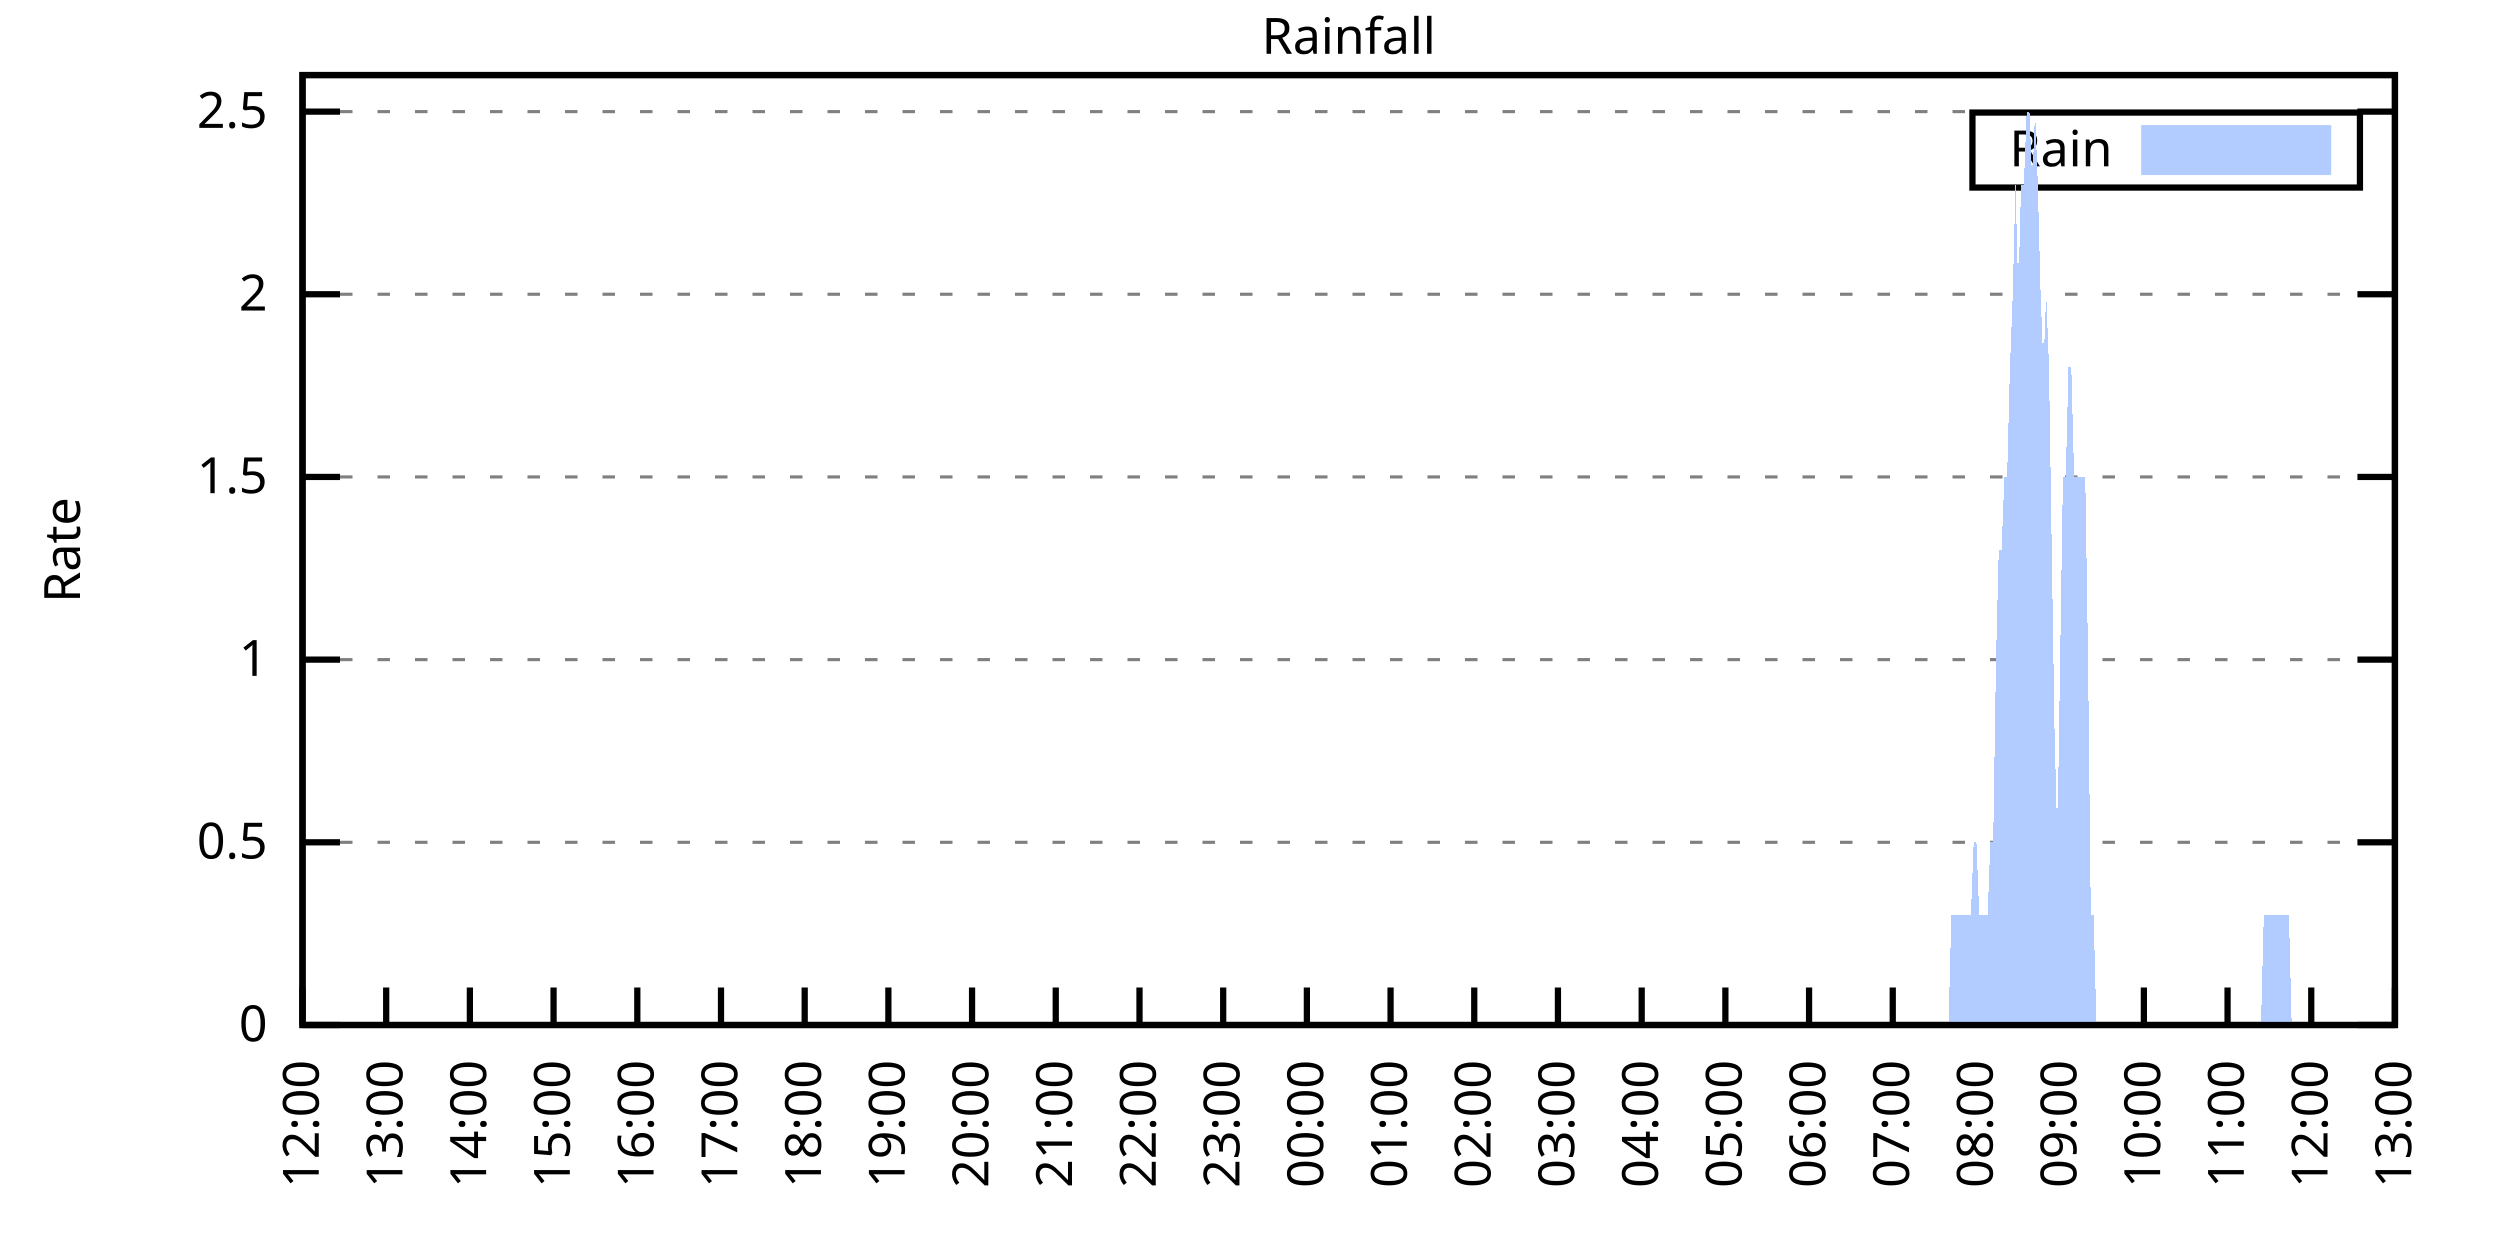
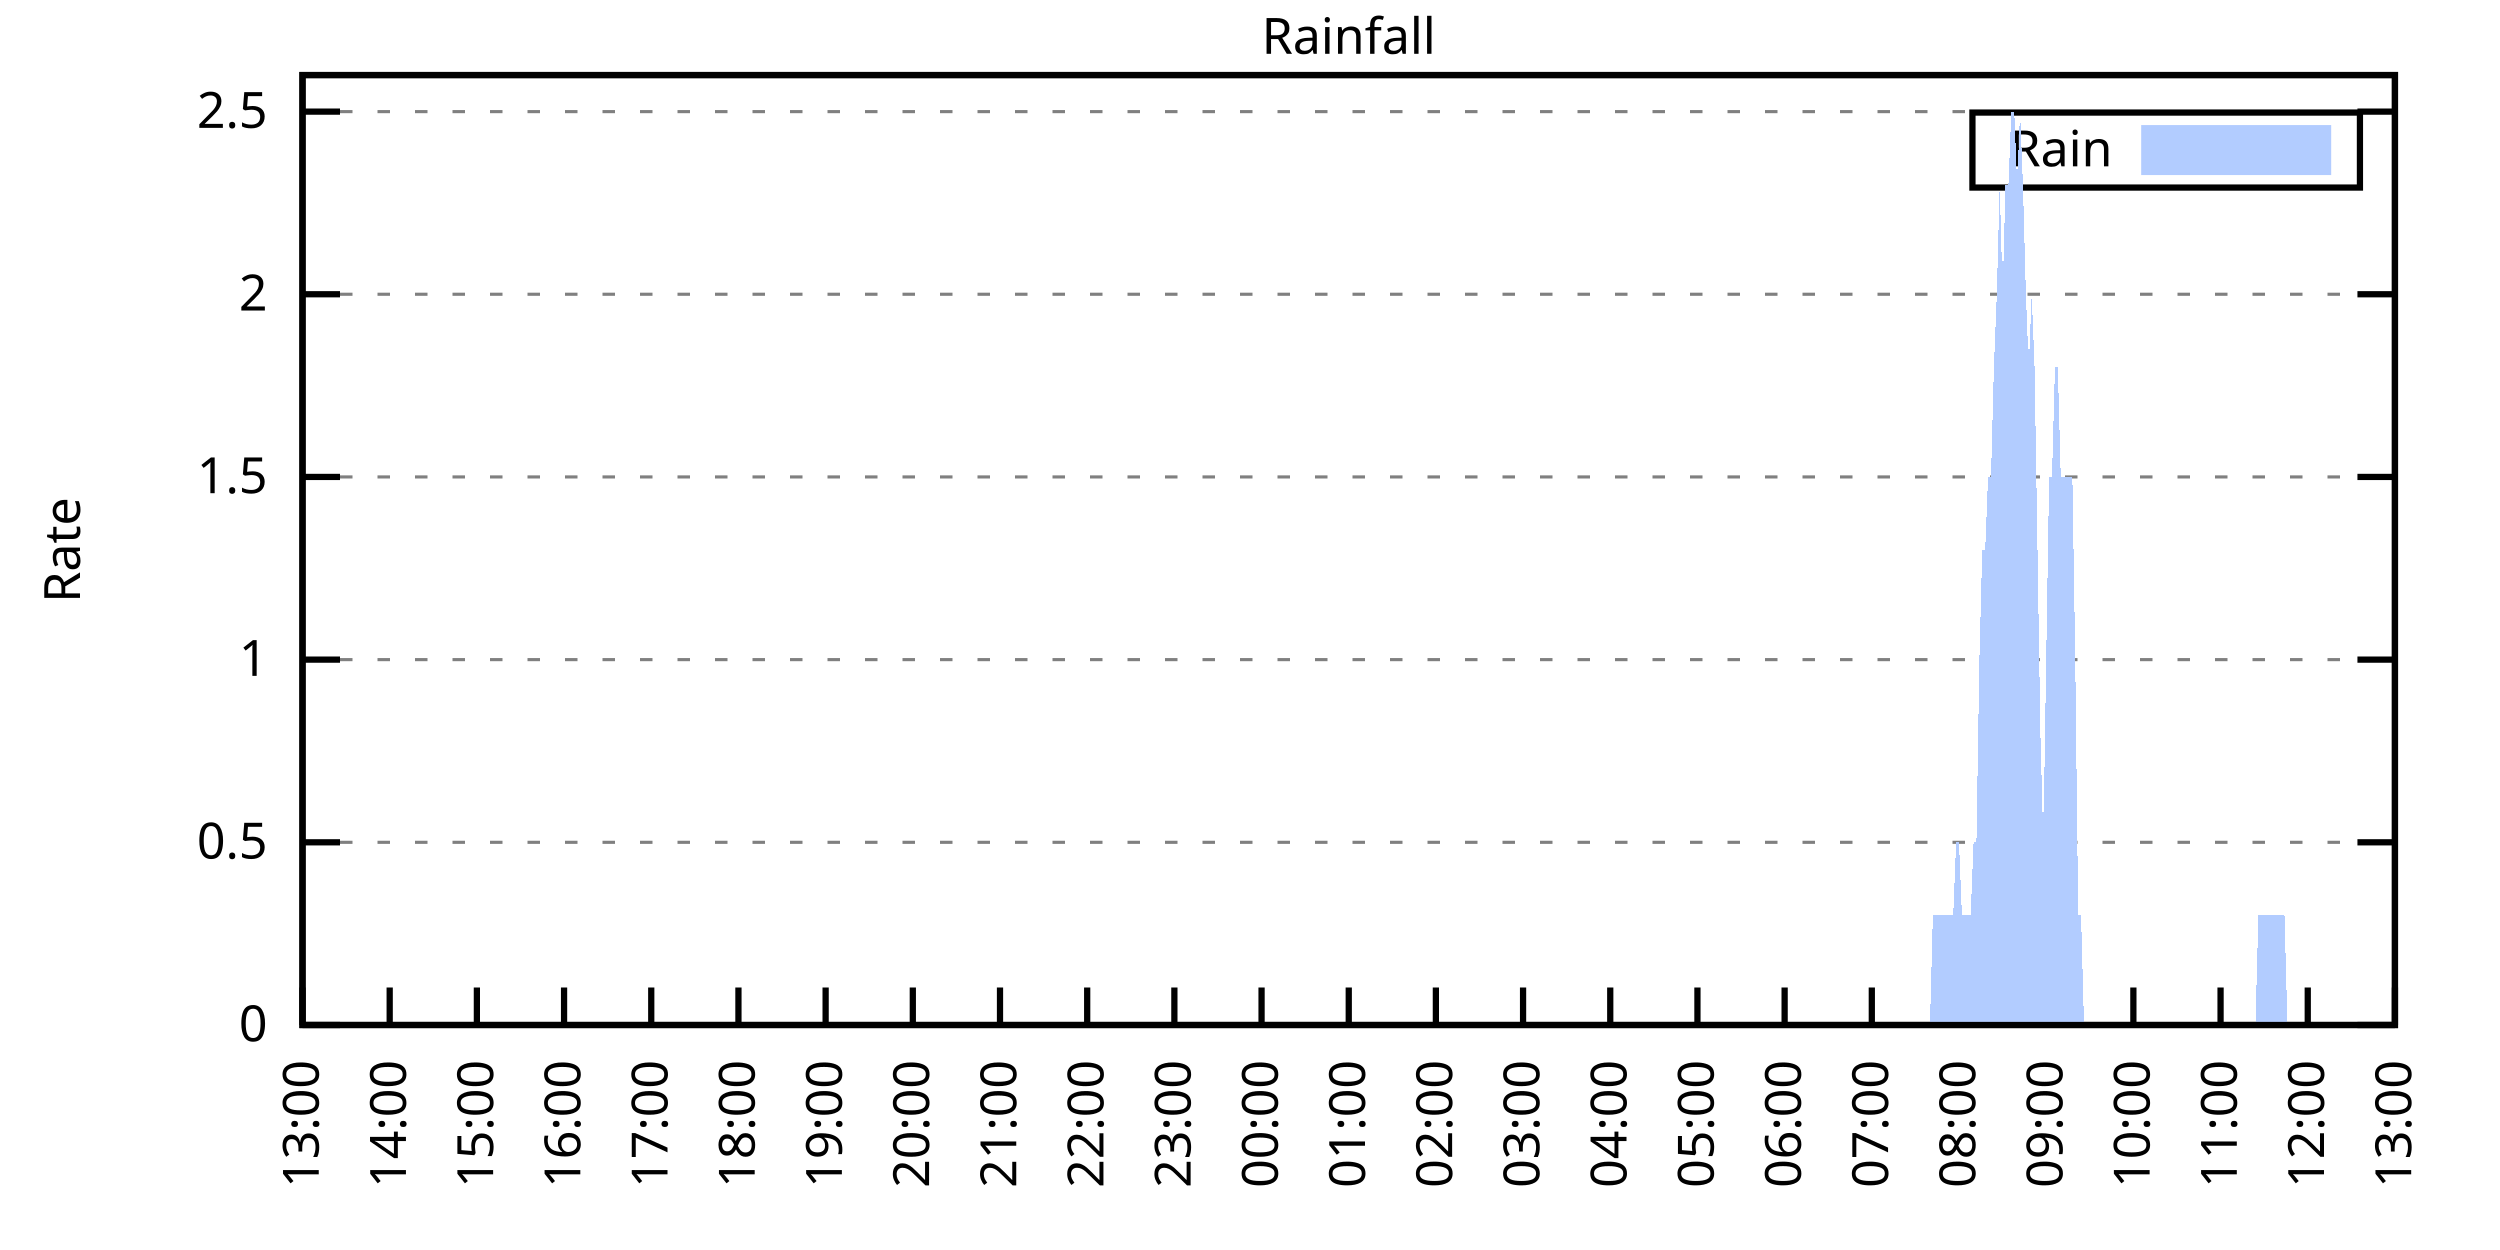
<svg xmlns="http://www.w3.org/2000/svg" xmlns:xlink="http://www.w3.org/1999/xlink" width="400" height="200" viewBox="0 0 400 200">
  <g id="gnuplot_canvas">
    <rect x="0" y="0" width="400" height="200" fill="none" />
    <defs>
      <circle id="gpDot" r="0.5" stroke-width="0.5" stroke="currentColor" />
      <path id="gpPt0" stroke-width="0.333" stroke="currentColor" d="M-1,0 h2 M0,-1 v2" />
      <path id="gpPt1" stroke-width="0.333" stroke="currentColor" d="M-1,-1 L1,1 M1,-1 L-1,1" />
      <path id="gpPt2" stroke-width="0.333" stroke="currentColor" d="M-1,0 L1,0 M0,-1 L0,1 M-1,-1 L1,1 M-1,1 L1,-1" />
      <rect id="gpPt3" stroke-width="0.333" stroke="currentColor" x="-1" y="-1" width="2" height="2" />
      <rect id="gpPt4" stroke-width="0.333" stroke="currentColor" fill="currentColor" x="-1" y="-1" width="2" height="2" />
      <circle id="gpPt5" stroke-width="0.333" stroke="currentColor" cx="0" cy="0" r="1" />
      <use xlink:href="#gpPt5" id="gpPt6" fill="currentColor" stroke="none" />
      <path id="gpPt7" stroke-width="0.333" stroke="currentColor" d="M0,-1.33 L-1.33,0.67 L1.33,0.67 z" />
      <use xlink:href="#gpPt7" id="gpPt8" fill="currentColor" stroke="none" />
      <use xlink:href="#gpPt7" id="gpPt9" stroke="currentColor" transform="rotate(180)" />
      <use xlink:href="#gpPt9" id="gpPt10" fill="currentColor" stroke="none" />
      <use xlink:href="#gpPt3" id="gpPt11" stroke="currentColor" transform="rotate(45)" />
      <use xlink:href="#gpPt11" id="gpPt12" fill="currentColor" stroke="none" />
      <path id="gpPt13" stroke-width="0.333" stroke="currentColor" d="M0,1.330 L1.265,0.411 L0.782,-1.067 L-0.782,-1.076 L-1.265,0.411 z" />
      <use xlink:href="#gpPt13" id="gpPt14" fill="currentColor" stroke="none" />
      <filter id="textbox" filterUnits="objectBoundingBox" x="0" y="0" height="1" width="1">
        <feFlood flood-color="white" flood-opacity="1" result="bgnd" />
        <feComposite in="SourceGraphic" in2="bgnd" operator="atop" />
      </filter>
      <filter id="greybox" filterUnits="objectBoundingBox" x="0" y="0" height="1" width="1">
        <feFlood flood-color="lightgrey" flood-opacity="1" result="grey" />
        <feComposite in="SourceGraphic" in2="grey" operator="atop" />
      </filter>
    </defs>
    <g fill="none" color="white" stroke="currentColor" stroke-width="1.00" stroke-linecap="butt" stroke-linejoin="miter">
</g>
    <g fill="none" color="black" stroke="currentColor" stroke-width="1.00" stroke-linecap="butt" stroke-linejoin="miter">
      <g stroke="none" shape-rendering="crispEdges">
        <polygon fill="rgb(255, 255, 255)" points="48.40,164.00 383.18,164.00 383.18,12.02 48.40,12.02 " />
      </g>
    </g>
    <g fill="none" color="black" stroke="currentColor" stroke-width="1.00" stroke-linecap="butt" stroke-linejoin="miter">
</g>
    <g fill="none" color="black" stroke="black" stroke-width="0.50" stroke-linecap="butt" stroke-linejoin="miter">
</g>
    <g fill="none" color="gray" stroke="currentColor" stroke-width="0.50" stroke-linecap="butt" stroke-linejoin="miter">
      <path stroke="gray" stroke-dasharray="2,4" class="gridline" d="M48.40,164.00 L383.19,164.00  " />
    </g>
    <g fill="none" color="gray" stroke="gray" stroke-width="1.00" stroke-linecap="butt" stroke-linejoin="miter">
</g>
    <g fill="none" color="black" stroke="currentColor" stroke-width="1.00" stroke-linecap="butt" stroke-linejoin="miter">
      <path stroke="black" d="M48.40,164.00 L54.40,164.00 M383.19,164.00 L377.19,164.00  " />
      <g transform="translate(42.80,166.60)" stroke="none" fill="black" font-family="Sans" font-size="8.00" text-anchor="end">
        <text>
          <tspan font-family="Sans"> 0</tspan>
        </text>
      </g>
    </g>
    <g fill="none" color="black" stroke="currentColor" stroke-width="1.00" stroke-linecap="butt" stroke-linejoin="miter">
</g>
    <g fill="none" color="black" stroke="black" stroke-width="0.50" stroke-linecap="butt" stroke-linejoin="miter">
</g>
    <g fill="none" color="gray" stroke="currentColor" stroke-width="0.50" stroke-linecap="butt" stroke-linejoin="miter">
      <path stroke="gray" stroke-dasharray="2,4" class="gridline" d="M48.40,134.77 L383.19,134.77  " />
    </g>
    <g fill="none" color="gray" stroke="gray" stroke-width="1.00" stroke-linecap="butt" stroke-linejoin="miter">
</g>
    <g fill="none" color="black" stroke="currentColor" stroke-width="1.00" stroke-linecap="butt" stroke-linejoin="miter">
      <path stroke="black" d="M48.40,134.77 L54.40,134.77 M383.19,134.77 L377.19,134.77  " />
      <g transform="translate(42.80,137.37)" stroke="none" fill="black" font-family="Sans" font-size="8.00" text-anchor="end">
        <text>
          <tspan font-family="Sans"> 0.5</tspan>
        </text>
      </g>
    </g>
    <g fill="none" color="black" stroke="currentColor" stroke-width="1.00" stroke-linecap="butt" stroke-linejoin="miter">
</g>
    <g fill="none" color="black" stroke="black" stroke-width="0.50" stroke-linecap="butt" stroke-linejoin="miter">
</g>
    <g fill="none" color="gray" stroke="currentColor" stroke-width="0.50" stroke-linecap="butt" stroke-linejoin="miter">
      <path stroke="gray" stroke-dasharray="2,4" class="gridline" d="M48.40,105.54 L383.19,105.54  " />
    </g>
    <g fill="none" color="gray" stroke="gray" stroke-width="1.00" stroke-linecap="butt" stroke-linejoin="miter">
</g>
    <g fill="none" color="black" stroke="currentColor" stroke-width="1.00" stroke-linecap="butt" stroke-linejoin="miter">
      <path stroke="black" d="M48.40,105.54 L54.40,105.54 M383.19,105.54 L377.19,105.54  " />
      <g transform="translate(42.80,108.14)" stroke="none" fill="black" font-family="Sans" font-size="8.00" text-anchor="end">
        <text>
          <tspan font-family="Sans"> 1</tspan>
        </text>
      </g>
    </g>
    <g fill="none" color="black" stroke="currentColor" stroke-width="1.00" stroke-linecap="butt" stroke-linejoin="miter">
</g>
    <g fill="none" color="black" stroke="black" stroke-width="0.50" stroke-linecap="butt" stroke-linejoin="miter">
</g>
    <g fill="none" color="gray" stroke="currentColor" stroke-width="0.50" stroke-linecap="butt" stroke-linejoin="miter">
      <path stroke="gray" stroke-dasharray="2,4" class="gridline" d="M48.40,76.31 L383.19,76.31  " />
    </g>
    <g fill="none" color="gray" stroke="gray" stroke-width="1.00" stroke-linecap="butt" stroke-linejoin="miter">
</g>
    <g fill="none" color="black" stroke="currentColor" stroke-width="1.00" stroke-linecap="butt" stroke-linejoin="miter">
      <path stroke="black" d="M48.40,76.31 L54.40,76.31 M383.19,76.31 L377.19,76.31  " />
      <g transform="translate(42.80,78.91)" stroke="none" fill="black" font-family="Sans" font-size="8.00" text-anchor="end">
        <text>
          <tspan font-family="Sans"> 1.5</tspan>
        </text>
      </g>
    </g>
    <g fill="none" color="black" stroke="currentColor" stroke-width="1.00" stroke-linecap="butt" stroke-linejoin="miter">
</g>
    <g fill="none" color="black" stroke="black" stroke-width="0.50" stroke-linecap="butt" stroke-linejoin="miter">
</g>
    <g fill="none" color="gray" stroke="currentColor" stroke-width="0.50" stroke-linecap="butt" stroke-linejoin="miter">
      <path stroke="gray" stroke-dasharray="2,4" class="gridline" d="M48.40,47.08 L383.19,47.08  " />
    </g>
    <g fill="none" color="gray" stroke="gray" stroke-width="1.00" stroke-linecap="butt" stroke-linejoin="miter">
</g>
    <g fill="none" color="black" stroke="currentColor" stroke-width="1.00" stroke-linecap="butt" stroke-linejoin="miter">
      <path stroke="black" d="M48.40,47.08 L54.40,47.08 M383.19,47.08 L377.19,47.08  " />
      <g transform="translate(42.80,49.68)" stroke="none" fill="black" font-family="Sans" font-size="8.00" text-anchor="end">
        <text>
          <tspan font-family="Sans"> 2</tspan>
        </text>
      </g>
    </g>
    <g fill="none" color="black" stroke="currentColor" stroke-width="1.00" stroke-linecap="butt" stroke-linejoin="miter">
</g>
    <g fill="none" color="black" stroke="black" stroke-width="0.50" stroke-linecap="butt" stroke-linejoin="miter">
</g>
    <g fill="none" color="gray" stroke="currentColor" stroke-width="0.50" stroke-linecap="butt" stroke-linejoin="miter">
      <path stroke="gray" stroke-dasharray="2,4" class="gridline" d="M48.40,17.86 L383.19,17.86  " />
    </g>
    <g fill="none" color="gray" stroke="gray" stroke-width="1.00" stroke-linecap="butt" stroke-linejoin="miter">
</g>
    <g fill="none" color="black" stroke="currentColor" stroke-width="1.00" stroke-linecap="butt" stroke-linejoin="miter">
      <path stroke="black" d="M48.40,17.86 L54.40,17.86 M383.19,17.86 L377.19,17.86  " />
      <g transform="translate(42.80,20.46)" stroke="none" fill="black" font-family="Sans" font-size="8.00" text-anchor="end">
        <text>
          <tspan font-family="Sans"> 2.5</tspan>
        </text>
      </g>
    </g>
    <g fill="none" color="black" stroke="currentColor" stroke-width="1.00" stroke-linecap="butt" stroke-linejoin="miter">
      <path stroke="black" d="M48.40,164.00 L48.40,158.00  " />
      <g transform="translate(51.00,169.60) rotate(270.00)" stroke="none" fill="black" font-family="Sans" font-size="8.00" text-anchor="end">
        <text>
-           <tspan font-family="Sans">12:00</tspan>
-         </text>
-       </g>
-     </g>
-     <g fill="none" color="black" stroke="currentColor" stroke-width="1.00" stroke-linecap="butt" stroke-linejoin="miter">
-       <path stroke="black" d="M61.79,164.00 L61.79,158.00  " />
-       <g transform="translate(64.39,169.60) rotate(270.00)" stroke="none" fill="black" font-family="Sans" font-size="8.00" text-anchor="end">
-         <text>
          <tspan font-family="Sans">13:00</tspan>
        </text>
      </g>
    </g>
    <g fill="none" color="black" stroke="currentColor" stroke-width="1.00" stroke-linecap="butt" stroke-linejoin="miter">
-       <path stroke="black" d="M75.18,164.00 L75.18,158.00  " />
-       <g transform="translate(77.78,169.60) rotate(270.00)" stroke="none" fill="black" font-family="Sans" font-size="8.00" text-anchor="end">
+       <path stroke="black" d="M62.35,164.00 L62.35,158.00  " />
+       <g transform="translate(64.95,169.60) rotate(270.00)" stroke="none" fill="black" font-family="Sans" font-size="8.00" text-anchor="end">
        <text>
          <tspan font-family="Sans">14:00</tspan>
        </text>
      </g>
    </g>
    <g fill="none" color="black" stroke="currentColor" stroke-width="1.00" stroke-linecap="butt" stroke-linejoin="miter">
-       <path stroke="black" d="M88.57,164.00 L88.57,158.00  " />
-       <g transform="translate(91.17,169.60) rotate(270.00)" stroke="none" fill="black" font-family="Sans" font-size="8.00" text-anchor="end">
+       <path stroke="black" d="M76.30,164.00 L76.30,158.00  " />
+       <g transform="translate(78.90,169.60) rotate(270.00)" stroke="none" fill="black" font-family="Sans" font-size="8.00" text-anchor="end">
        <text>
          <tspan font-family="Sans">15:00</tspan>
        </text>
      </g>
    </g>
    <g fill="none" color="black" stroke="currentColor" stroke-width="1.00" stroke-linecap="butt" stroke-linejoin="miter">
-       <path stroke="black" d="M101.97,164.00 L101.97,158.00  " />
-       <g transform="translate(104.57,169.60) rotate(270.00)" stroke="none" fill="black" font-family="Sans" font-size="8.00" text-anchor="end">
+       <path stroke="black" d="M90.25,164.00 L90.25,158.00  " />
+       <g transform="translate(92.85,169.60) rotate(270.00)" stroke="none" fill="black" font-family="Sans" font-size="8.00" text-anchor="end">
        <text>
          <tspan font-family="Sans">16:00</tspan>
        </text>
      </g>
    </g>
    <g fill="none" color="black" stroke="currentColor" stroke-width="1.00" stroke-linecap="butt" stroke-linejoin="miter">
-       <path stroke="black" d="M115.36,164.00 L115.36,158.00  " />
-       <g transform="translate(117.96,169.60) rotate(270.00)" stroke="none" fill="black" font-family="Sans" font-size="8.00" text-anchor="end">
+       <path stroke="black" d="M104.20,164.00 L104.20,158.00  " />
+       <g transform="translate(106.80,169.60) rotate(270.00)" stroke="none" fill="black" font-family="Sans" font-size="8.00" text-anchor="end">
        <text>
          <tspan font-family="Sans">17:00</tspan>
        </text>
      </g>
    </g>
    <g fill="none" color="black" stroke="currentColor" stroke-width="1.00" stroke-linecap="butt" stroke-linejoin="miter">
-       <path stroke="black" d="M128.75,164.00 L128.75,158.00  " />
-       <g transform="translate(131.35,169.60) rotate(270.00)" stroke="none" fill="black" font-family="Sans" font-size="8.00" text-anchor="end">
+       <path stroke="black" d="M118.15,164.00 L118.15,158.00  " />
+       <g transform="translate(120.75,169.60) rotate(270.00)" stroke="none" fill="black" font-family="Sans" font-size="8.00" text-anchor="end">
        <text>
          <tspan font-family="Sans">18:00</tspan>
        </text>
      </g>
    </g>
    <g fill="none" color="black" stroke="currentColor" stroke-width="1.00" stroke-linecap="butt" stroke-linejoin="miter">
-       <path stroke="black" d="M142.14,164.00 L142.14,158.00  " />
-       <g transform="translate(144.74,169.60) rotate(270.00)" stroke="none" fill="black" font-family="Sans" font-size="8.00" text-anchor="end">
+       <path stroke="black" d="M132.10,164.00 L132.10,158.00  " />
+       <g transform="translate(134.70,169.60) rotate(270.00)" stroke="none" fill="black" font-family="Sans" font-size="8.00" text-anchor="end">
        <text>
          <tspan font-family="Sans">19:00</tspan>
        </text>
      </g>
    </g>
    <g fill="none" color="black" stroke="currentColor" stroke-width="1.00" stroke-linecap="butt" stroke-linejoin="miter">
-       <path stroke="black" d="M155.53,164.00 L155.53,158.00  " />
-       <g transform="translate(158.13,169.60) rotate(270.00)" stroke="none" fill="black" font-family="Sans" font-size="8.00" text-anchor="end">
+       <path stroke="black" d="M146.05,164.00 L146.05,158.00  " />
+       <g transform="translate(148.65,169.60) rotate(270.00)" stroke="none" fill="black" font-family="Sans" font-size="8.00" text-anchor="end">
        <text>
          <tspan font-family="Sans">20:00</tspan>
        </text>
      </g>
    </g>
    <g fill="none" color="black" stroke="currentColor" stroke-width="1.00" stroke-linecap="butt" stroke-linejoin="miter">
-       <path stroke="black" d="M168.92,164.00 L168.92,158.00  " />
-       <g transform="translate(171.52,169.60) rotate(270.00)" stroke="none" fill="black" font-family="Sans" font-size="8.00" text-anchor="end">
+       <path stroke="black" d="M160.00,164.00 L160.00,158.00  " />
+       <g transform="translate(162.60,169.60) rotate(270.00)" stroke="none" fill="black" font-family="Sans" font-size="8.00" text-anchor="end">
        <text>
          <tspan font-family="Sans">21:00</tspan>
        </text>
      </g>
    </g>
    <g fill="none" color="black" stroke="currentColor" stroke-width="1.00" stroke-linecap="butt" stroke-linejoin="miter">
-       <path stroke="black" d="M182.32,164.00 L182.32,158.00  " />
-       <g transform="translate(184.92,169.60) rotate(270.00)" stroke="none" fill="black" font-family="Sans" font-size="8.00" text-anchor="end">
+       <path stroke="black" d="M173.95,164.00 L173.95,158.00  " />
+       <g transform="translate(176.55,169.60) rotate(270.00)" stroke="none" fill="black" font-family="Sans" font-size="8.00" text-anchor="end">
        <text>
          <tspan font-family="Sans">22:00</tspan>
        </text>
      </g>
    </g>
    <g fill="none" color="black" stroke="currentColor" stroke-width="1.00" stroke-linecap="butt" stroke-linejoin="miter">
-       <path stroke="black" d="M195.71,164.00 L195.71,158.00  " />
-       <g transform="translate(198.31,169.60) rotate(270.00)" stroke="none" fill="black" font-family="Sans" font-size="8.00" text-anchor="end">
+       <path stroke="black" d="M187.90,164.00 L187.90,158.00  " />
+       <g transform="translate(190.50,169.60) rotate(270.00)" stroke="none" fill="black" font-family="Sans" font-size="8.00" text-anchor="end">
        <text>
          <tspan font-family="Sans">23:00</tspan>
        </text>
      </g>
    </g>
    <g fill="none" color="black" stroke="currentColor" stroke-width="1.00" stroke-linecap="butt" stroke-linejoin="miter">
-       <path stroke="black" d="M209.10,164.00 L209.10,158.00  " />
-       <g transform="translate(211.70,169.60) rotate(270.00)" stroke="none" fill="black" font-family="Sans" font-size="8.00" text-anchor="end">
+       <path stroke="black" d="M201.85,164.00 L201.85,158.00  " />
+       <g transform="translate(204.45,169.60) rotate(270.00)" stroke="none" fill="black" font-family="Sans" font-size="8.00" text-anchor="end">
        <text>
          <tspan font-family="Sans">00:00</tspan>
        </text>
      </g>
    </g>
    <g fill="none" color="black" stroke="currentColor" stroke-width="1.00" stroke-linecap="butt" stroke-linejoin="miter">
-       <path stroke="black" d="M222.49,164.00 L222.49,158.00  " />
-       <g transform="translate(225.09,169.60) rotate(270.00)" stroke="none" fill="black" font-family="Sans" font-size="8.00" text-anchor="end">
+       <path stroke="black" d="M215.80,164.00 L215.80,158.00  " />
+       <g transform="translate(218.40,169.60) rotate(270.00)" stroke="none" fill="black" font-family="Sans" font-size="8.00" text-anchor="end">
        <text>
          <tspan font-family="Sans">01:00</tspan>
        </text>
      </g>
    </g>
    <g fill="none" color="black" stroke="currentColor" stroke-width="1.00" stroke-linecap="butt" stroke-linejoin="miter">
-       <path stroke="black" d="M235.88,164.00 L235.88,158.00  " />
-       <g transform="translate(238.48,169.60) rotate(270.00)" stroke="none" fill="black" font-family="Sans" font-size="8.00" text-anchor="end">
+       <path stroke="black" d="M229.74,164.00 L229.74,158.00  " />
+       <g transform="translate(232.34,169.60) rotate(270.00)" stroke="none" fill="black" font-family="Sans" font-size="8.00" text-anchor="end">
        <text>
          <tspan font-family="Sans">02:00</tspan>
        </text>
      </g>
    </g>
    <g fill="none" color="black" stroke="currentColor" stroke-width="1.00" stroke-linecap="butt" stroke-linejoin="miter">
-       <path stroke="black" d="M249.27,164.00 L249.27,158.00  " />
-       <g transform="translate(251.87,169.60) rotate(270.00)" stroke="none" fill="black" font-family="Sans" font-size="8.00" text-anchor="end">
+       <path stroke="black" d="M243.69,164.00 L243.69,158.00  " />
+       <g transform="translate(246.29,169.60) rotate(270.00)" stroke="none" fill="black" font-family="Sans" font-size="8.00" text-anchor="end">
        <text>
          <tspan font-family="Sans">03:00</tspan>
        </text>
      </g>
    </g>
    <g fill="none" color="black" stroke="currentColor" stroke-width="1.00" stroke-linecap="butt" stroke-linejoin="miter">
-       <path stroke="black" d="M262.67,164.00 L262.67,158.00  " />
-       <g transform="translate(265.27,169.60) rotate(270.00)" stroke="none" fill="black" font-family="Sans" font-size="8.00" text-anchor="end">
+       <path stroke="black" d="M257.64,164.00 L257.64,158.00  " />
+       <g transform="translate(260.24,169.60) rotate(270.00)" stroke="none" fill="black" font-family="Sans" font-size="8.00" text-anchor="end">
        <text>
          <tspan font-family="Sans">04:00</tspan>
        </text>
      </g>
    </g>
    <g fill="none" color="black" stroke="currentColor" stroke-width="1.00" stroke-linecap="butt" stroke-linejoin="miter">
-       <path stroke="black" d="M276.06,164.00 L276.06,158.00  " />
-       <g transform="translate(278.66,169.60) rotate(270.00)" stroke="none" fill="black" font-family="Sans" font-size="8.00" text-anchor="end">
+       <path stroke="black" d="M271.59,164.00 L271.59,158.00  " />
+       <g transform="translate(274.19,169.60) rotate(270.00)" stroke="none" fill="black" font-family="Sans" font-size="8.00" text-anchor="end">
        <text>
          <tspan font-family="Sans">05:00</tspan>
        </text>
      </g>
    </g>
    <g fill="none" color="black" stroke="currentColor" stroke-width="1.00" stroke-linecap="butt" stroke-linejoin="miter">
-       <path stroke="black" d="M289.45,164.00 L289.45,158.00  " />
-       <g transform="translate(292.05,169.60) rotate(270.00)" stroke="none" fill="black" font-family="Sans" font-size="8.00" text-anchor="end">
+       <path stroke="black" d="M285.54,164.00 L285.54,158.00  " />
+       <g transform="translate(288.14,169.60) rotate(270.00)" stroke="none" fill="black" font-family="Sans" font-size="8.00" text-anchor="end">
        <text>
          <tspan font-family="Sans">06:00</tspan>
        </text>
      </g>
    </g>
    <g fill="none" color="black" stroke="currentColor" stroke-width="1.00" stroke-linecap="butt" stroke-linejoin="miter">
-       <path stroke="black" d="M302.84,164.00 L302.84,158.00  " />
-       <g transform="translate(305.44,169.60) rotate(270.00)" stroke="none" fill="black" font-family="Sans" font-size="8.00" text-anchor="end">
+       <path stroke="black" d="M299.49,164.00 L299.49,158.00  " />
+       <g transform="translate(302.09,169.60) rotate(270.00)" stroke="none" fill="black" font-family="Sans" font-size="8.00" text-anchor="end">
        <text>
          <tspan font-family="Sans">07:00</tspan>
        </text>
      </g>
    </g>
    <g fill="none" color="black" stroke="currentColor" stroke-width="1.00" stroke-linecap="butt" stroke-linejoin="miter">
-       <path stroke="black" d="M316.23,164.00 L316.23,158.00  " />
-       <g transform="translate(318.83,169.60) rotate(270.00)" stroke="none" fill="black" font-family="Sans" font-size="8.00" text-anchor="end">
+       <path stroke="black" d="M313.44,164.00 L313.44,158.00  " />
+       <g transform="translate(316.04,169.60) rotate(270.00)" stroke="none" fill="black" font-family="Sans" font-size="8.00" text-anchor="end">
        <text>
          <tspan font-family="Sans">08:00</tspan>
        </text>
      </g>
    </g>
    <g fill="none" color="black" stroke="currentColor" stroke-width="1.00" stroke-linecap="butt" stroke-linejoin="miter">
-       <path stroke="black" d="M329.62,164.00 L329.62,158.00  " />
-       <g transform="translate(332.22,169.60) rotate(270.00)" stroke="none" fill="black" font-family="Sans" font-size="8.00" text-anchor="end">
+       <path stroke="black" d="M327.39,164.00 L327.39,158.00  " />
+       <g transform="translate(329.99,169.60) rotate(270.00)" stroke="none" fill="black" font-family="Sans" font-size="8.00" text-anchor="end">
        <text>
          <tspan font-family="Sans">09:00</tspan>
        </text>
      </g>
    </g>
    <g fill="none" color="black" stroke="currentColor" stroke-width="1.00" stroke-linecap="butt" stroke-linejoin="miter">
-       <path stroke="black" d="M343.02,164.00 L343.02,158.00  " />
-       <g transform="translate(345.62,169.60) rotate(270.00)" stroke="none" fill="black" font-family="Sans" font-size="8.00" text-anchor="end">
+       <path stroke="black" d="M341.34,164.00 L341.34,158.00  " />
+       <g transform="translate(343.94,169.60) rotate(270.00)" stroke="none" fill="black" font-family="Sans" font-size="8.00" text-anchor="end">
        <text>
          <tspan font-family="Sans">10:00</tspan>
        </text>
      </g>
    </g>
    <g fill="none" color="black" stroke="currentColor" stroke-width="1.00" stroke-linecap="butt" stroke-linejoin="miter">
-       <path stroke="black" d="M356.41,164.00 L356.41,158.00  " />
-       <g transform="translate(359.01,169.60) rotate(270.00)" stroke="none" fill="black" font-family="Sans" font-size="8.00" text-anchor="end">
+       <path stroke="black" d="M355.29,164.00 L355.29,158.00  " />
+       <g transform="translate(357.89,169.60) rotate(270.00)" stroke="none" fill="black" font-family="Sans" font-size="8.00" text-anchor="end">
        <text>
          <tspan font-family="Sans">11:00</tspan>
        </text>
      </g>
    </g>
    <g fill="none" color="black" stroke="currentColor" stroke-width="1.00" stroke-linecap="butt" stroke-linejoin="miter">
-       <path stroke="black" d="M369.80,164.00 L369.80,158.00  " />
-       <g transform="translate(372.40,169.60) rotate(270.00)" stroke="none" fill="black" font-family="Sans" font-size="8.00" text-anchor="end">
+       <path stroke="black" d="M369.24,164.00 L369.24,158.00  " />
+       <g transform="translate(371.84,169.60) rotate(270.00)" stroke="none" fill="black" font-family="Sans" font-size="8.00" text-anchor="end">
        <text>
          <tspan font-family="Sans">12:00</tspan>
        </text>
      </g>
    </g>
    <g fill="none" color="black" stroke="currentColor" stroke-width="1.00" stroke-linecap="butt" stroke-linejoin="miter">
      <path stroke="black" d="M383.19,164.00 L383.19,158.00  " />
      <g transform="translate(385.79,169.60) rotate(270.00)" stroke="none" fill="black" font-family="Sans" font-size="8.00" text-anchor="end">
        <text>
          <tspan font-family="Sans">13:00</tspan>
        </text>
      </g>
    </g>
    <g fill="none" color="black" stroke="currentColor" stroke-width="1.00" stroke-linecap="butt" stroke-linejoin="miter">
</g>
    <g fill="none" color="black" stroke="currentColor" stroke-width="1.00" stroke-linecap="butt" stroke-linejoin="miter">
      <path stroke="black" d="M48.40,12.01 L48.40,164.00 L383.19,164.00 L383.19,12.01 L48.40,12.01 Z  " />
    </g>
    <g fill="none" color="black" stroke="currentColor" stroke-width="1.00" stroke-linecap="butt" stroke-linejoin="miter">
</g>
    <g fill="none" color="black" stroke="currentColor" stroke-width="1.00" stroke-linecap="butt" stroke-linejoin="miter">
      <path stroke="black" d="M315.59,30.01 L315.59,18.01 L377.59,18.01 L377.59,30.01 L315.59,30.01 Z  " />
    </g>
    <g id="Rainfall_plot_1">
      <g fill="none" color="white" stroke="black" stroke-width="2.00" stroke-linecap="butt" stroke-linejoin="miter">
</g>
      <g fill="none" color="black" stroke="currentColor" stroke-width="2.00" stroke-linecap="butt" stroke-linejoin="miter">
        <g transform="translate(337.99,26.61)" stroke="none" fill="black" font-family="Sans" font-size="8.00" text-anchor="end">
          <text>
            <tspan font-family="Sans">Rain</tspan>
          </text>
        </g>
      </g>
      <g fill="none" color="black" stroke="currentColor" stroke-width="2.00" stroke-linecap="butt" stroke-linejoin="miter">
        <g stroke="none" shape-rendering="crispEdges">
          <polygon fill="rgb(178, 204, 255)" points="343.59,27.01 371.99,27.01 371.99,21.01 343.59,21.01 " />
        </g>
        <path stroke="rgb(178, 204, 255)" d="M343.59,27.01 L371.99,27.01 L371.99,21.01 L343.59,21.01 L343.59,27.01 Z  " />
      </g>
      <g fill="none" color="black" stroke="currentColor" stroke-width="2.00" stroke-linecap="butt" stroke-linejoin="miter">
        <g stroke="none" shape-rendering="crispEdges">
-           <polygon fill="rgb(178, 204, 255)" points="58.67,164.00 59.11,164.00 59.56,164.00 60.01,164.00 60.45,164.00 60.90,164.00 61.35,164.00 61.79,164.00 62.24,164.00 62.68,164.00 63.13,164.00 63.58,164.00 64.02,164.00 64.47,164.00 64.92,164.00 65.36,164.00 65.81,164.00 66.26,164.00 66.70,164.00 67.15,164.00 67.59,164.00 68.04,164.00 68.49,164.00 68.93,164.00 69.38,164.00 69.83,164.00 70.27,164.00 70.72,164.00 71.17,164.00 71.61,164.00 72.06,164.00 72.50,164.00 72.95,164.00 73.40,164.00 73.84,164.00 74.29,164.00 74.74,164.00 75.18,164.00 75.63,164.00 76.08,164.00 76.52,164.00 76.97,164.00 77.42,164.00 77.86,164.00 78.31,164.00 78.75,164.00 79.20,164.00 79.65,164.00 80.09,164.00 80.54,164.00 80.99,164.00 81.43,164.00 81.88,164.00 82.33,164.00 82.77,164.00 83.22,164.00 83.66,164.00 84.11,164.00 84.56,164.00 85.00,164.00 85.45,164.00 85.90,164.00 86.34,164.00 86.79,164.00 87.24,164.00 87.68,164.00 88.13,164.00 88.57,164.00 89.02,164.00 89.47,164.00 89.91,164.00 90.36,164.00 90.81,164.00 91.25,164.00 91.70,164.00 92.15,164.00 92.59,164.00 93.04,164.00 93.49,164.00 93.93,164.00 94.38,164.00 94.82,164.00 95.27,164.00 95.72,164.00 96.16,164.00 96.61,164.00 97.06,164.00 97.50,164.00 97.95,164.00 98.40,164.00 98.84,164.00 99.29,164.00 99.73,164.00 100.18,164.00 100.63,164.00 101.07,164.00 101.52,164.00 101.97,164.00 102.41,164.00 102.86,164.00 103.31,164.00 103.75,164.00 104.20,164.00 104.64,164.00 105.09,164.00 105.54,164.00 105.98,164.00 106.43,164.00 106.88,164.00 107.32,164.00 107.77,164.00 108.22,164.00 108.66,164.00 109.11,164.00 109.55,164.00 110.00,164.00 110.45,164.00 110.89,164.00 111.34,164.00 111.79,164.00 112.23,164.00 112.68,164.00 113.13,164.00 113.57,164.00 114.02,164.00 114.47,164.00 114.91,164.00 115.36,164.00 115.80,164.00 116.25,164.00 116.70,164.00 117.14,164.00 117.59,164.00 118.04,164.00 118.48,164.00 118.93,164.00 119.38,164.00 119.82,164.00 120.27,164.00 120.71,164.00 121.16,164.00 121.61,164.00 122.05,164.00 122.50,164.00 122.95,164.00 123.39,164.00 123.84,164.00 124.29,164.00 124.73,164.00 125.18,164.00 125.62,164.00 126.07,164.00 126.52,164.00 126.96,164.00 127.41,164.00 127.86,164.00 128.30,164.00 128.75,164.00 129.20,164.00 129.64,164.00 130.09,164.00 130.54,164.00 130.98,164.00 131.43,164.00 131.87,164.00 132.32,164.00 132.77,164.00 133.21,164.00 133.66,164.00 134.11,164.00 134.55,164.00 135.00,164.00 135.45,164.00 135.89,164.00 136.34,164.00 136.78,164.00 137.23,164.00 137.68,164.00 138.12,164.00 138.57,164.00 139.02,164.00 139.46,164.00 139.91,164.00 140.36,164.00 140.80,164.00 141.25,164.00 141.69,164.00 142.14,164.00 142.59,164.00 143.03,164.00 143.48,164.00 143.93,164.00 144.37,164.00 144.82,164.00 145.27,164.00 145.71,164.00 146.16,164.00 146.61,164.00 147.05,164.00 147.50,164.00 147.94,164.00 148.39,164.00 148.84,164.00 149.28,164.00 149.73,164.00 150.18,164.00 150.62,164.00 151.07,164.00 151.52,164.00 151.96,164.00 152.41,164.00 152.85,164.00 153.30,164.00 153.75,164.00 154.19,164.00 154.64,164.00 155.09,164.00 155.53,164.00 155.98,164.00 156.43,164.00 156.87,164.00 157.32,164.00 157.76,164.00 158.21,164.00 158.66,164.00 159.10,164.00 159.55,164.00 160.00,164.00 160.44,164.00 160.89,164.00 161.34,164.00 161.78,164.00 162.23,164.00 162.67,164.00 163.12,164.00 163.57,164.00 164.01,164.00 164.46,164.00 164.91,164.00 165.35,164.00 165.80,164.00 166.25,164.00 166.69,164.00 167.14,164.00 167.59,164.00 168.03,164.00 168.48,164.00 168.92,164.00 169.37,164.00 169.82,164.00 170.26,164.00 170.71,164.00 171.16,164.00 171.60,164.00 172.05,164.00 172.50,164.00 172.94,164.00 173.39,164.00 173.83,164.00 174.28,164.00 174.73,164.00 175.17,164.00 175.62,164.00 176.07,164.00 176.51,164.00 176.96,164.00 177.41,164.00 177.85,164.00 178.30,164.00 178.74,164.00 179.19,164.00 179.64,164.00 180.08,164.00 180.53,164.00 180.98,164.00 181.42,164.00 181.87,164.00 182.32,164.00 182.76,164.00 183.21,164.00 183.66,164.00 184.10,164.00 184.55,164.00 184.99,164.00 185.44,164.00 185.89,164.00 186.33,164.00 186.78,164.00 187.23,164.00 187.67,164.00 188.12,164.00 188.57,164.00 189.01,164.00 189.46,164.00 189.90,164.00 190.35,164.00 190.80,164.00 191.24,164.00 191.69,164.00 192.14,164.00 192.58,164.00 193.03,164.00 193.48,164.00 193.92,164.00 194.37,164.00 194.81,164.00 195.26,164.00 195.71,164.00 196.15,164.00 196.60,164.00 197.05,164.00 197.49,164.00 197.94,164.00 198.39,164.00 198.83,164.00 199.28,164.00 199.73,164.00 200.17,164.00 200.62,164.00 201.06,164.00 201.51,164.00 201.96,164.00 202.40,164.00 202.85,164.00 203.30,164.00 203.74,164.00 204.19,164.00 204.64,164.00 205.08,164.00 205.53,164.00 205.97,164.00 206.42,164.00 206.87,164.00 207.31,164.00 207.76,164.00 208.21,164.00 208.65,164.00 209.10,164.00 209.55,164.00 209.99,164.00 210.44,164.00 210.88,164.00 211.33,164.00 211.78,164.00 212.22,164.00 212.67,164.00 213.12,164.00 213.56,164.00 214.01,164.00 214.46,164.00 214.90,164.00 215.35,164.00 215.80,164.00 216.24,164.00 216.69,164.00 217.13,164.00 217.58,164.00 218.03,164.00 218.47,164.00 218.92,164.00 219.37,164.00 219.81,164.00 220.26,164.00 220.71,164.00 221.15,164.00 221.60,164.00 222.04,164.00 222.49,164.00 222.94,164.00 223.38,164.00 223.83,164.00 224.28,164.00 224.72,164.00 225.17,164.00 225.62,164.00 226.06,164.00 226.51,164.00 226.95,164.00 227.40,164.00 227.85,164.00 228.29,164.00 228.74,164.00 229.19,164.00 229.63,164.00 230.08,164.00 230.53,164.00 230.97,164.00 231.42,164.00 231.86,164.00 232.31,164.00 232.76,164.00 233.20,164.00 233.65,164.00 234.10,164.00 234.54,164.00 234.99,164.00 235.44,164.00 235.88,164.00 236.33,164.00 236.78,164.00 237.22,164.00 237.67,164.00 238.11,164.00 238.56,164.00 239.01,164.00 239.45,164.00 239.90,164.00 240.35,164.00 240.79,164.00 241.24,164.00 241.69,164.00 242.13,164.00 242.58,164.00 243.02,164.00 243.47,164.00 243.92,164.00 244.36,164.00 244.81,164.00 245.26,164.00 245.70,164.00 246.15,164.00 246.60,164.00 247.04,164.00 247.49,164.00 247.93,164.00 248.38,164.00 248.83,164.00 249.27,164.00 249.72,164.00 250.17,164.00 250.61,164.00 251.06,164.00 251.51,164.00 251.95,164.00 252.40,164.00 252.85,164.00 253.29,164.00 253.74,164.00 254.18,164.00 254.63,164.00 255.08,164.00 255.52,164.00 255.97,164.00 256.42,164.00 256.86,164.00 257.31,164.00 257.76,164.00 258.20,164.00 258.65,164.00 259.09,164.00 259.54,164.00 259.99,164.00 260.43,164.00 260.88,164.00 261.33,164.00 261.77,164.00 262.22,164.00 262.67,164.00 263.11,164.00 263.56,164.00 264.00,164.00 264.45,164.00 264.90,164.00 265.34,164.00 265.79,164.00 266.24,164.00 266.68,164.00 267.13,164.00 267.58,164.00 268.02,164.00 268.47,164.00 268.92,164.00 269.36,164.00 269.81,164.00 270.25,164.00 270.70,164.00 271.15,164.00 271.59,164.00 272.04,164.00 272.49,164.00 272.93,164.00 273.38,164.00 273.83,164.00 274.27,164.00 274.72,164.00 275.16,164.00 275.61,164.00 276.06,164.00 276.50,164.00 276.95,164.00 277.40,164.00 277.84,164.00 278.29,164.00 278.74,164.00 279.18,164.00 279.63,164.00 280.07,164.00 280.52,164.00 280.97,164.00 281.41,164.00 281.86,164.00 282.31,164.00 282.75,164.00 283.20,164.00 283.65,164.00 284.09,164.00 284.54,164.00 284.98,164.00 285.43,164.00 285.88,164.00 286.32,164.00 286.77,164.00 287.22,164.00 287.66,164.00 288.11,164.00 288.56,164.00 289.00,164.00 289.45,164.00 289.90,164.00 290.34,164.00 290.79,164.00 291.23,164.00 291.68,164.00 292.13,164.00 292.57,164.00 293.02,164.00 293.47,164.00 293.91,164.00 294.36,164.00 294.81,164.00 295.25,164.00 295.70,164.00 296.14,164.00 296.59,164.00 297.04,164.00 297.48,164.00 297.93,164.00 298.38,164.00 298.82,164.00 299.27,164.00 299.72,164.00 300.16,164.00 300.61,164.00 301.05,164.00 301.50,164.00 301.95,164.00 302.39,164.00 302.84,164.00 303.29,164.00 303.73,164.00 304.18,164.00 304.63,164.00 305.07,164.00 305.52,164.00 305.97,164.00 306.41,164.00 306.86,164.00 307.30,164.00 307.75,164.00 308.20,164.00 308.64,164.00 309.09,164.00 309.54,164.00 309.98,164.00 310.43,164.00 310.88,164.00 311.32,164.00 311.77,164.00 312.21,146.46 312.66,146.46 313.11,146.46 313.55,146.46 314.00,146.46 314.45,146.46 314.89,146.46 315.34,146.46 315.79,134.77 316.23,134.77 316.68,146.46 317.12,146.46 317.57,146.46 318.02,146.46 318.46,134.77 318.91,134.77 319.36,105.54 319.80,88.00 320.25,88.00 320.70,76.31 321.14,76.31 321.59,58.78 322.04,47.08 322.48,29.55 322.93,47.08 323.37,29.55 323.82,29.55 324.27,17.86 324.71,17.86 325.16,29.55 325.61,17.86 326.05,29.55 326.50,47.08 326.95,58.78 327.39,47.08 327.84,58.78 328.28,88.00 328.73,117.23 329.18,134.77 329.62,105.54 330.07,76.31 330.52,76.31 330.96,58.78 331.41,58.78 331.86,76.31 332.30,76.31 332.75,76.31 333.19,76.31 333.64,76.31 334.09,105.54 334.53,146.46 334.98,146.46 335.43,164.00 335.87,164.00 336.32,164.00 336.77,164.00 337.21,164.00 337.66,164.00 338.10,164.00 338.55,164.00 339.00,164.00 339.44,164.00 339.89,164.00 340.34,164.00 340.78,164.00 341.23,164.00 341.68,164.00 342.12,164.00 342.57,164.00 343.02,164.00 343.46,164.00 343.91,164.00 344.35,164.00 344.80,164.00 345.25,164.00 345.69,164.00 346.14,164.00 346.59,164.00 347.03,164.00 347.48,164.00 347.93,164.00 348.37,164.00 348.82,164.00 349.26,164.00 349.71,164.00 350.16,164.00 350.60,164.00 351.05,164.00 351.50,164.00 351.94,164.00 352.39,164.00 352.84,164.00 353.28,164.00 353.73,164.00 354.17,164.00 354.62,164.00 355.07,164.00 355.51,164.00 355.96,164.00 356.41,164.00 356.85,164.00 357.30,164.00 357.75,164.00 358.19,164.00 358.64,164.00 359.09,164.00 359.53,164.00 359.98,164.00 360.42,164.00 360.87,164.00 361.32,164.00 361.76,164.00 362.21,146.46 362.66,146.46 363.10,146.46 363.55,146.46 364.00,146.46 364.44,146.46 364.89,146.46 365.33,146.46 365.78,146.46 366.23,146.46 366.67,164.00 367.12,164.00 367.57,164.00 368.01,164.00 368.46,164.00 368.91,164.00 369.35,164.00 369.80,164.00 370.24,164.00 370.69,164.00 371.14,164.00 371.58,164.00 372.03,164.00 372.48,164.00 372.92,164.00 373.37,164.00 373.82,164.00 374.26,164.00 374.71,164.00 375.16,164.00 375.60,164.00 376.05,164.00 376.49,164.00 376.94,164.00 377.39,164.00 377.83,164.00 378.28,164.00 378.73,164.00 379.17,164.00 379.62,164.00 379.62,164.00 58.67,164.00 " />
+           <polygon fill="rgb(178, 204, 255)" points="48.86,164.00 49.33,164.00 49.79,164.00 50.26,164.00 50.72,164.00 51.19,164.00 51.65,164.00 52.12,164.00 52.58,164.00 53.05,164.00 53.51,164.00 53.98,164.00 54.44,164.00 54.91,164.00 55.37,164.00 55.84,164.00 56.30,164.00 56.77,164.00 57.23,164.00 57.70,164.00 58.16,164.00 58.63,164.00 59.09,164.00 59.56,164.00 60.02,164.00 60.49,164.00 60.95,164.00 61.42,164.00 61.88,164.00 62.35,164.00 62.81,164.00 63.28,164.00 63.74,164.00 64.21,164.00 64.67,164.00 65.14,164.00 65.60,164.00 66.07,164.00 66.53,164.00 67.00,164.00 67.46,164.00 67.93,164.00 68.39,164.00 68.86,164.00 69.32,164.00 69.79,164.00 70.25,164.00 70.72,164.00 71.18,164.00 71.65,164.00 72.11,164.00 72.58,164.00 73.04,164.00 73.51,164.00 73.97,164.00 74.44,164.00 74.90,164.00 75.37,164.00 75.83,164.00 76.30,164.00 76.76,164.00 77.23,164.00 77.69,164.00 78.16,164.00 78.62,164.00 79.09,164.00 79.55,164.00 80.02,164.00 80.48,164.00 80.95,164.00 81.41,164.00 81.88,164.00 82.34,164.00 82.81,164.00 83.27,164.00 83.74,164.00 84.20,164.00 84.67,164.00 85.13,164.00 85.60,164.00 86.06,164.00 86.53,164.00 86.99,164.00 87.46,164.00 87.92,164.00 88.39,164.00 88.85,164.00 89.32,164.00 89.78,164.00 90.25,164.00 90.71,164.00 91.18,164.00 91.64,164.00 92.11,164.00 92.57,164.00 93.04,164.00 93.50,164.00 93.97,164.00 94.43,164.00 94.90,164.00 95.36,164.00 95.83,164.00 96.29,164.00 96.76,164.00 97.22,164.00 97.69,164.00 98.15,164.00 98.62,164.00 99.08,164.00 99.55,164.00 100.01,164.00 100.48,164.00 100.94,164.00 101.41,164.00 101.87,164.00 102.34,164.00 102.80,164.00 103.27,164.00 103.73,164.00 104.20,164.00 104.66,164.00 105.13,164.00 105.59,164.00 106.06,164.00 106.52,164.00 106.99,164.00 107.45,164.00 107.92,164.00 108.38,164.00 108.85,164.00 109.31,164.00 109.78,164.00 110.24,164.00 110.71,164.00 111.17,164.00 111.64,164.00 112.10,164.00 112.57,164.00 113.03,164.00 113.50,164.00 113.96,164.00 114.43,164.00 114.89,164.00 115.36,164.00 115.82,164.00 116.29,164.00 116.75,164.00 117.22,164.00 117.68,164.00 118.15,164.00 118.61,164.00 119.08,164.00 119.54,164.00 120.01,164.00 120.47,164.00 120.94,164.00 121.40,164.00 121.87,164.00 122.33,164.00 122.80,164.00 123.26,164.00 123.73,164.00 124.19,164.00 124.66,164.00 125.12,164.00 125.59,164.00 126.05,164.00 126.52,164.00 126.98,164.00 127.45,164.00 127.91,164.00 128.38,164.00 128.84,164.00 129.31,164.00 129.77,164.00 130.24,164.00 130.70,164.00 131.17,164.00 131.63,164.00 132.10,164.00 132.56,164.00 133.03,164.00 133.49,164.00 133.96,164.00 134.42,164.00 134.89,164.00 135.35,164.00 135.82,164.00 136.28,164.00 136.75,164.00 137.21,164.00 137.68,164.00 138.14,164.00 138.61,164.00 139.07,164.00 139.54,164.00 140.00,164.00 140.47,164.00 140.93,164.00 141.40,164.00 141.86,164.00 142.33,164.00 142.79,164.00 143.26,164.00 143.72,164.00 144.19,164.00 144.65,164.00 145.12,164.00 145.58,164.00 146.05,164.00 146.51,164.00 146.98,164.00 147.44,164.00 147.91,164.00 148.37,164.00 148.84,164.00 149.30,164.00 149.77,164.00 150.23,164.00 150.70,164.00 151.16,164.00 151.63,164.00 152.09,164.00 152.56,164.00 153.02,164.00 153.49,164.00 153.95,164.00 154.42,164.00 154.88,164.00 155.35,164.00 155.81,164.00 156.28,164.00 156.74,164.00 157.21,164.00 157.67,164.00 158.14,164.00 158.60,164.00 159.07,164.00 159.53,164.00 160.00,164.00 160.46,164.00 160.93,164.00 161.39,164.00 161.86,164.00 162.32,164.00 162.79,164.00 163.25,164.00 163.72,164.00 164.18,164.00 164.65,164.00 165.11,164.00 165.58,164.00 166.04,164.00 166.51,164.00 166.97,164.00 167.44,164.00 167.90,164.00 168.37,164.00 168.83,164.00 169.30,164.00 169.76,164.00 170.23,164.00 170.69,164.00 171.16,164.00 171.62,164.00 172.09,164.00 172.55,164.00 173.02,164.00 173.48,164.00 173.95,164.00 174.41,164.00 174.88,164.00 175.34,164.00 175.81,164.00 176.27,164.00 176.74,164.00 177.20,164.00 177.67,164.00 178.13,164.00 178.60,164.00 179.06,164.00 179.53,164.00 179.99,164.00 180.46,164.00 180.92,164.00 181.39,164.00 181.85,164.00 182.32,164.00 182.78,164.00 183.25,164.00 183.71,164.00 184.18,164.00 184.64,164.00 185.11,164.00 185.57,164.00 186.04,164.00 186.50,164.00 186.97,164.00 187.43,164.00 187.90,164.00 188.36,164.00 188.83,164.00 189.29,164.00 189.76,164.00 190.22,164.00 190.69,164.00 191.15,164.00 191.62,164.00 192.08,164.00 192.55,164.00 193.01,164.00 193.48,164.00 193.94,164.00 194.41,164.00 194.87,164.00 195.34,164.00 195.80,164.00 196.27,164.00 196.73,164.00 197.20,164.00 197.66,164.00 198.13,164.00 198.59,164.00 199.06,164.00 199.52,164.00 199.99,164.00 200.45,164.00 200.92,164.00 201.38,164.00 201.85,164.00 202.31,164.00 202.78,164.00 203.24,164.00 203.71,164.00 204.17,164.00 204.64,164.00 205.10,164.00 205.57,164.00 206.03,164.00 206.50,164.00 206.96,164.00 207.43,164.00 207.89,164.00 208.36,164.00 208.82,164.00 209.29,164.00 209.75,164.00 210.22,164.00 210.68,164.00 211.15,164.00 211.61,164.00 212.08,164.00 212.54,164.00 213.01,164.00 213.47,164.00 213.94,164.00 214.40,164.00 214.87,164.00 215.33,164.00 215.80,164.00 216.26,164.00 216.72,164.00 217.19,164.00 217.65,164.00 218.12,164.00 218.58,164.00 219.05,164.00 219.51,164.00 219.98,164.00 220.44,164.00 220.91,164.00 221.37,164.00 221.84,164.00 222.30,164.00 222.77,164.00 223.23,164.00 223.70,164.00 224.16,164.00 224.63,164.00 225.09,164.00 225.56,164.00 226.02,164.00 226.49,164.00 226.95,164.00 227.42,164.00 227.88,164.00 228.35,164.00 228.81,164.00 229.28,164.00 229.74,164.00 230.21,164.00 230.67,164.00 231.14,164.00 231.60,164.00 232.07,164.00 232.53,164.00 233.00,164.00 233.46,164.00 233.93,164.00 234.39,164.00 234.86,164.00 235.32,164.00 235.79,164.00 236.25,164.00 236.72,164.00 237.18,164.00 237.65,164.00 238.11,164.00 238.58,164.00 239.04,164.00 239.51,164.00 239.97,164.00 240.44,164.00 240.90,164.00 241.37,164.00 241.83,164.00 242.30,164.00 242.76,164.00 243.23,164.00 243.69,164.00 244.16,164.00 244.62,164.00 245.09,164.00 245.55,164.00 246.02,164.00 246.48,164.00 246.95,164.00 247.41,164.00 247.88,164.00 248.34,164.00 248.81,164.00 249.27,164.00 249.74,164.00 250.20,164.00 250.67,164.00 251.13,164.00 251.60,164.00 252.06,164.00 252.53,164.00 252.99,164.00 253.46,164.00 253.92,164.00 254.39,164.00 254.85,164.00 255.32,164.00 255.78,164.00 256.25,164.00 256.71,164.00 257.18,164.00 257.64,164.00 258.11,164.00 258.57,164.00 259.04,164.00 259.50,164.00 259.97,164.00 260.43,164.00 260.90,164.00 261.36,164.00 261.83,164.00 262.29,164.00 262.76,164.00 263.22,164.00 263.69,164.00 264.15,164.00 264.62,164.00 265.08,164.00 265.55,164.00 266.01,164.00 266.48,164.00 266.94,164.00 267.41,164.00 267.87,164.00 268.34,164.00 268.80,164.00 269.27,164.00 269.73,164.00 270.20,164.00 270.66,164.00 271.13,164.00 271.59,164.00 272.06,164.00 272.52,164.00 272.99,164.00 273.45,164.00 273.92,164.00 274.38,164.00 274.85,164.00 275.31,164.00 275.78,164.00 276.24,164.00 276.71,164.00 277.17,164.00 277.64,164.00 278.10,164.00 278.57,164.00 279.03,164.00 279.50,164.00 279.96,164.00 280.43,164.00 280.89,164.00 281.36,164.00 281.82,164.00 282.29,164.00 282.75,164.00 283.22,164.00 283.68,164.00 284.15,164.00 284.61,164.00 285.08,164.00 285.54,164.00 286.01,164.00 286.47,164.00 286.94,164.00 287.40,164.00 287.87,164.00 288.33,164.00 288.80,164.00 289.26,164.00 289.73,164.00 290.19,164.00 290.66,164.00 291.12,164.00 291.59,164.00 292.05,164.00 292.52,164.00 292.98,164.00 293.45,164.00 293.91,164.00 294.38,164.00 294.84,164.00 295.31,164.00 295.77,164.00 296.24,164.00 296.70,164.00 297.17,164.00 297.63,164.00 298.10,164.00 298.56,164.00 299.03,164.00 299.49,164.00 299.96,164.00 300.42,164.00 300.89,164.00 301.35,164.00 301.82,164.00 302.28,164.00 302.75,164.00 303.21,164.00 303.68,164.00 304.14,164.00 304.61,164.00 305.07,164.00 305.54,164.00 306.00,164.00 306.47,164.00 306.93,164.00 307.40,164.00 307.86,164.00 308.33,164.00 308.79,164.00 309.26,146.46 309.72,146.46 310.19,146.46 310.65,146.46 311.12,146.46 311.58,146.46 312.05,146.46 312.51,146.46 312.98,134.77 313.44,134.77 313.91,146.46 314.37,146.46 314.84,146.46 315.30,146.46 315.77,134.77 316.23,134.77 316.70,105.54 317.16,88.00 317.63,88.00 318.09,76.31 318.56,76.31 319.02,58.78 319.49,47.08 319.95,29.55 320.42,47.08 320.88,29.55 321.35,29.55 321.81,17.86 322.28,17.86 322.74,29.55 323.21,17.86 323.67,29.55 324.14,47.08 324.60,58.78 325.07,47.08 325.53,58.78 326.00,88.00 326.46,117.23 326.93,134.77 327.39,105.54 327.86,76.31 328.32,76.31 328.79,58.78 329.25,58.78 329.72,76.31 330.18,76.31 330.65,76.31 331.11,76.31 331.58,76.31 332.04,105.54 332.51,146.46 332.97,146.46 333.44,164.00 333.90,164.00 334.37,164.00 334.83,164.00 335.30,164.00 335.76,164.00 336.23,164.00 336.69,164.00 337.16,164.00 337.62,164.00 338.09,164.00 338.55,164.00 339.02,164.00 339.48,164.00 339.95,164.00 340.41,164.00 340.88,164.00 341.34,164.00 341.81,164.00 342.27,164.00 342.74,164.00 343.20,164.00 343.67,164.00 344.13,164.00 344.60,164.00 345.06,164.00 345.53,164.00 345.99,164.00 346.46,164.00 346.92,164.00 347.39,164.00 347.85,164.00 348.32,164.00 348.78,164.00 349.25,164.00 349.71,164.00 350.18,164.00 350.64,164.00 351.11,164.00 351.57,164.00 352.04,164.00 352.50,164.00 352.97,164.00 353.43,164.00 353.90,164.00 354.36,164.00 354.83,164.00 355.29,164.00 355.76,164.00 356.22,164.00 356.69,164.00 357.15,164.00 357.62,164.00 358.08,164.00 358.55,164.00 359.01,164.00 359.48,164.00 359.94,164.00 360.41,164.00 360.87,164.00 361.34,146.46 361.80,146.46 362.27,146.46 362.73,146.46 363.20,146.46 363.66,146.46 364.13,146.46 364.59,146.46 365.06,146.46 365.52,146.46 365.99,164.00 366.45,164.00 366.92,164.00 367.38,164.00 367.85,164.00 368.31,164.00 368.78,164.00 369.24,164.00 369.71,164.00 370.17,164.00 370.64,164.00 371.10,164.00 371.57,164.00 372.03,164.00 372.50,164.00 372.96,164.00 373.43,164.00 373.89,164.00 374.36,164.00 374.82,164.00 375.29,164.00 375.75,164.00 376.22,164.00 376.68,164.00 377.15,164.00 377.61,164.00 378.08,164.00 378.54,164.00 379.01,164.00 379.47,164.00 379.94,164.00 380.40,164.00 380.87,164.00 381.33,164.00 381.80,164.00 382.26,164.00 382.73,164.00 383.19,164.00 383.19,164.00 48.86,164.00 " />
        </g>
      </g>
    </g>
    <g fill="none" color="black" stroke="currentColor" stroke-width="2.00" stroke-linecap="butt" stroke-linejoin="miter">
</g>
    <g fill="none" color="black" stroke="black" stroke-width="1.00" stroke-linecap="butt" stroke-linejoin="miter">
</g>
    <g fill="none" color="black" stroke="currentColor" stroke-width="1.00" stroke-linecap="butt" stroke-linejoin="miter">
      <path stroke="black" d="M48.40,12.01 L48.40,164.00 L383.19,164.00 L383.19,12.01 L48.40,12.01 Z  " />
      <g transform="translate(12.80,88.01) rotate(270.00)" stroke="none" fill="black" font-family="Sans" font-size="8.00" text-anchor="middle">
        <text>
          <tspan font-family="Sans">Rate</tspan>
        </text>
      </g>
    </g>
    <g fill="none" color="black" stroke="currentColor" stroke-width="1.00" stroke-linecap="butt" stroke-linejoin="miter">
</g>
    <g fill="none" color="black" stroke="currentColor" stroke-width="1.00" stroke-linecap="butt" stroke-linejoin="miter">
      <g transform="translate(215.79,8.61)" stroke="none" fill="black" font-family="Sans" font-size="8.00" text-anchor="middle">
        <text>
          <tspan font-family="Sans">Rainfall</tspan>
        </text>
      </g>
    </g>
    <g fill="none" color="black" stroke="currentColor" stroke-width="1.00" stroke-linecap="butt" stroke-linejoin="miter">
</g>
  </g>
</svg>
